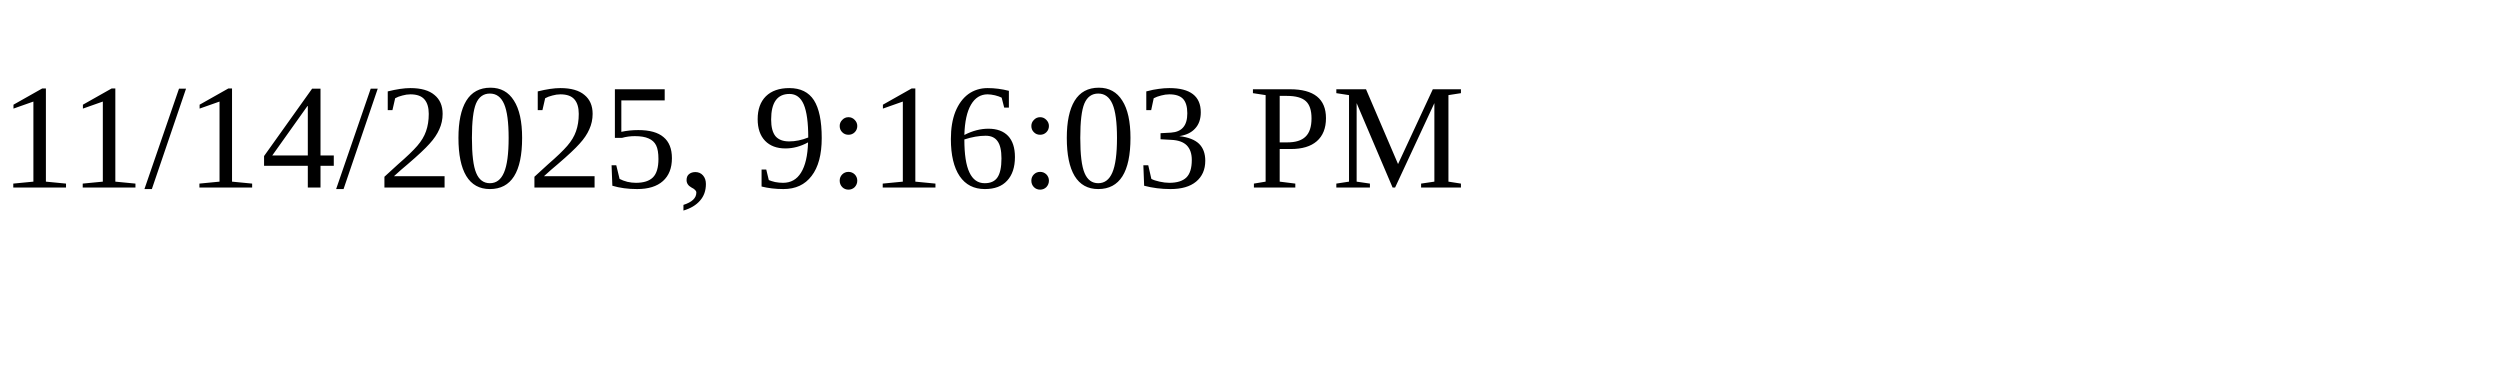
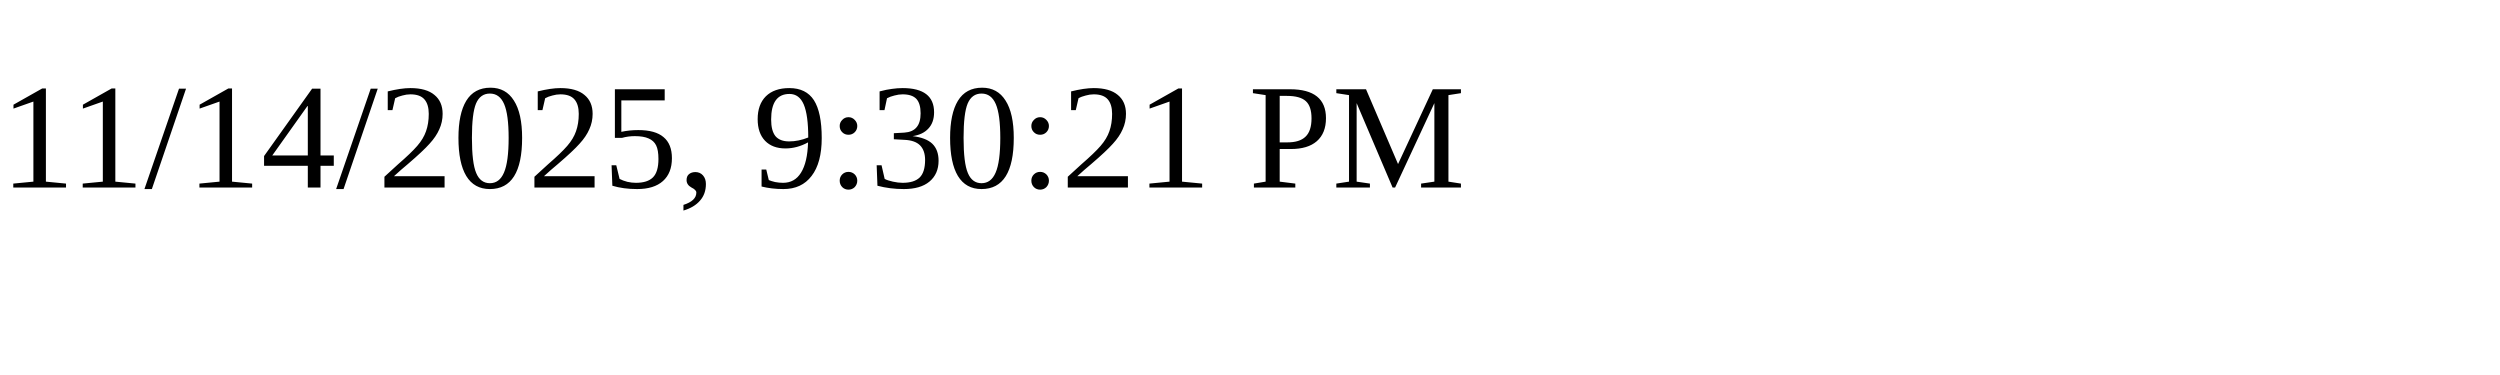
<svg xmlns="http://www.w3.org/2000/svg" height="30" width="200">
-   <text x="0" y="15">11/14/2025, 9:16:03 PM</text>
+   <text x="0" y="15">11/14/2025, 9:30:21 PM</text>
</svg>
